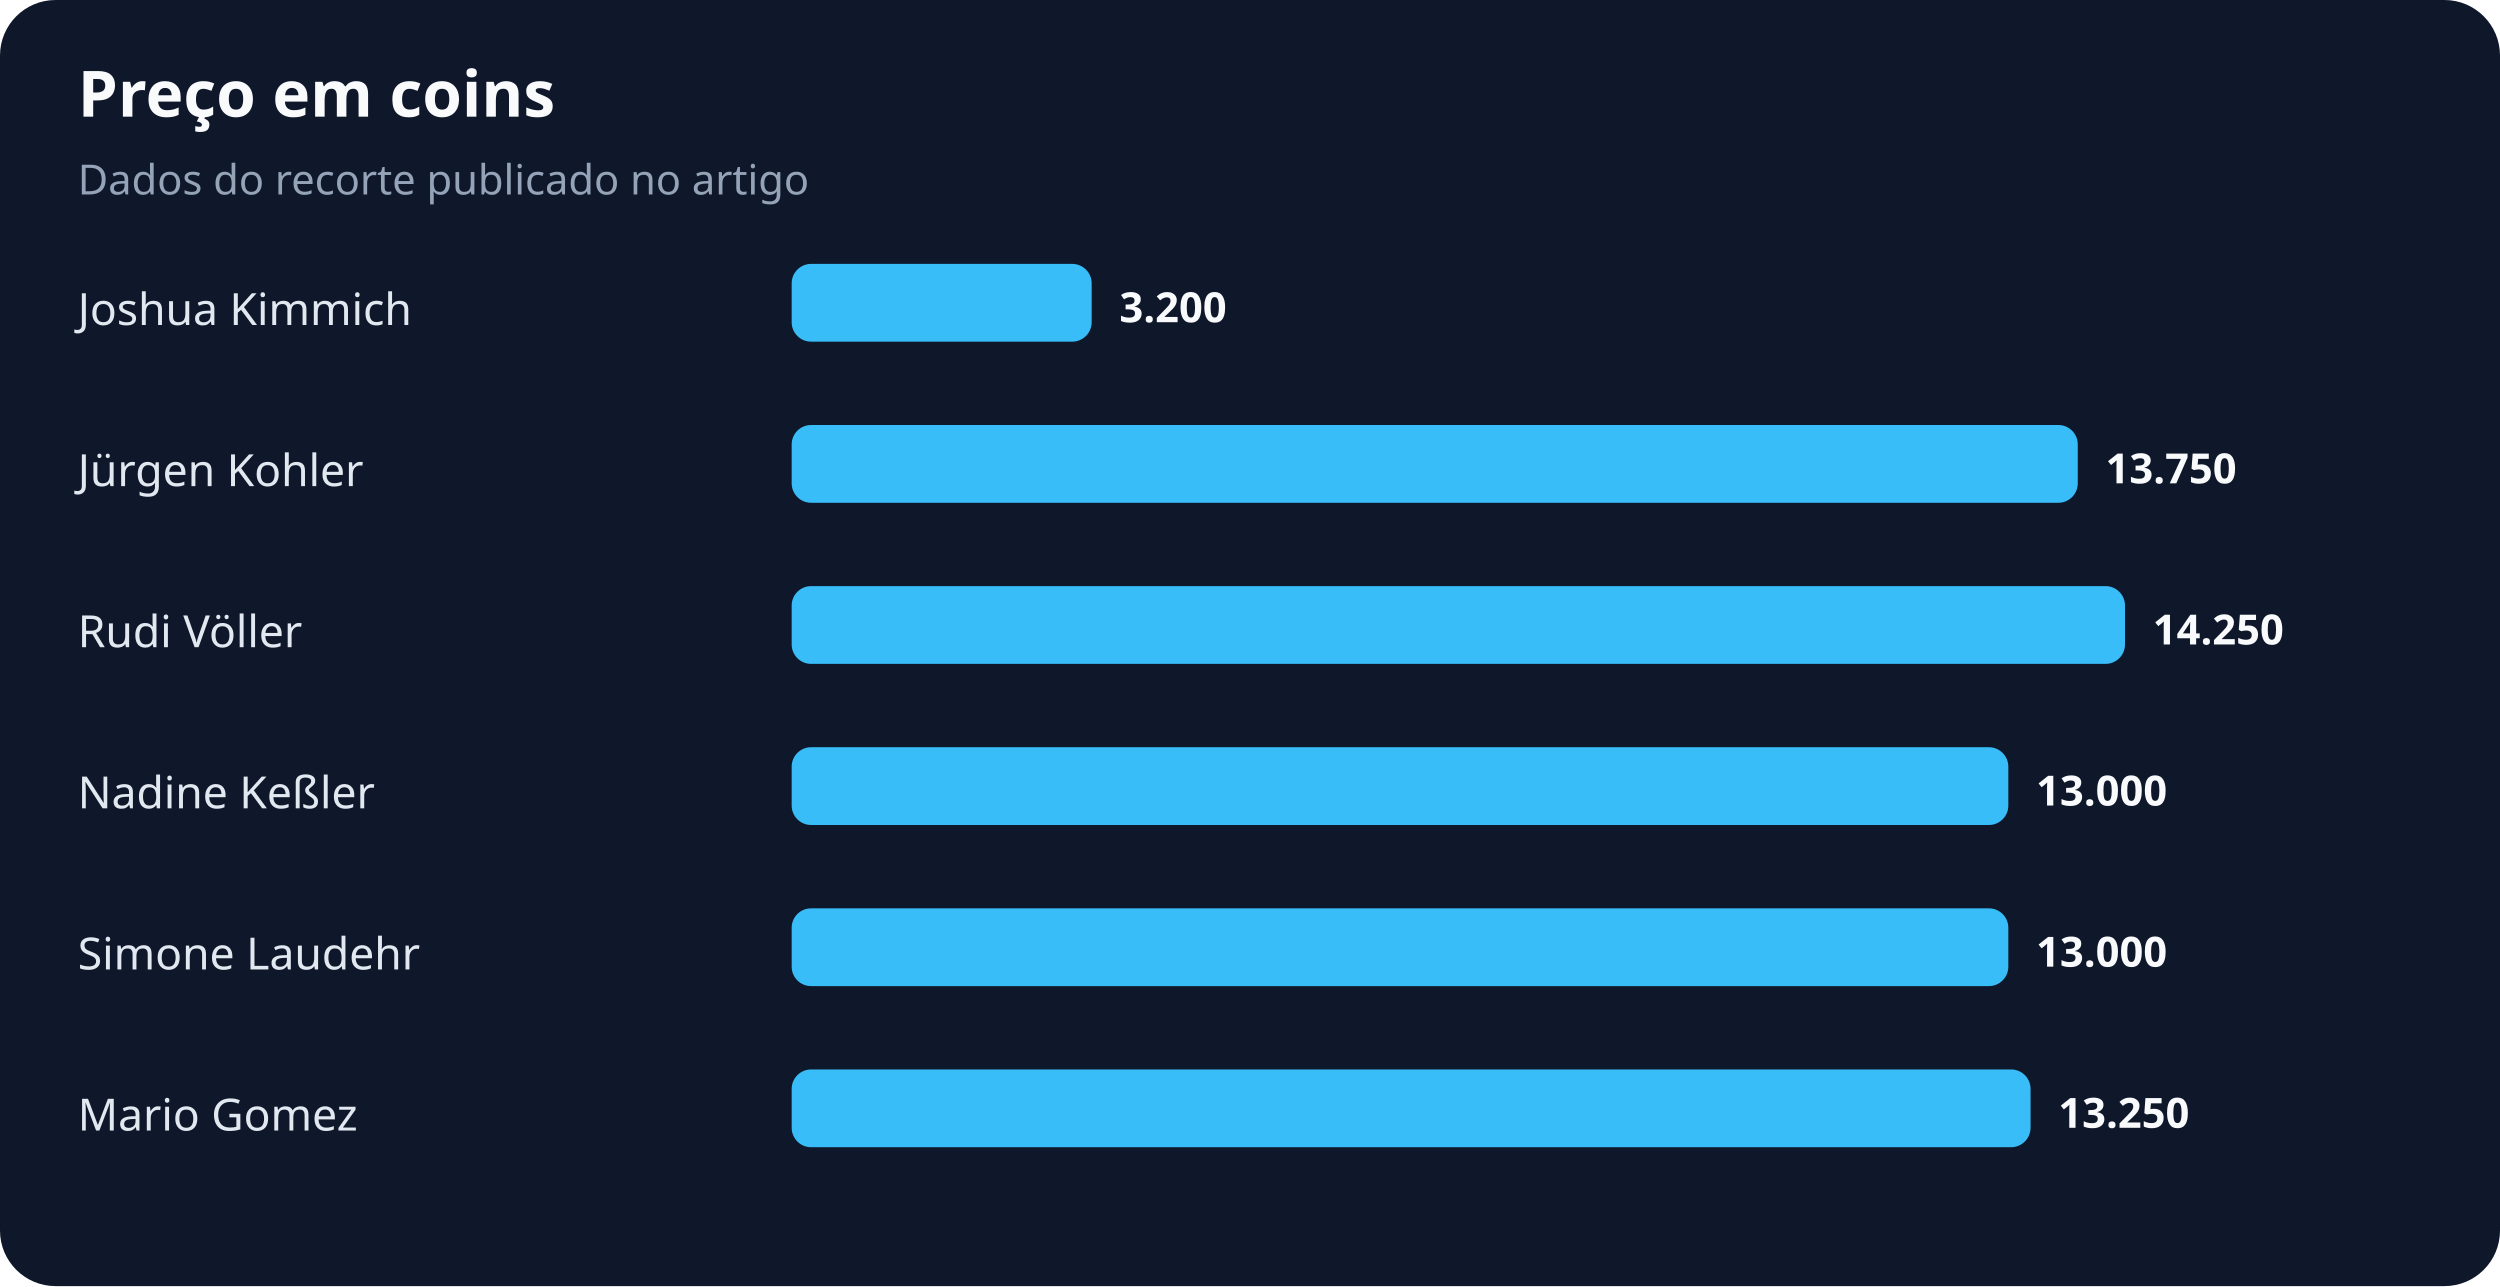
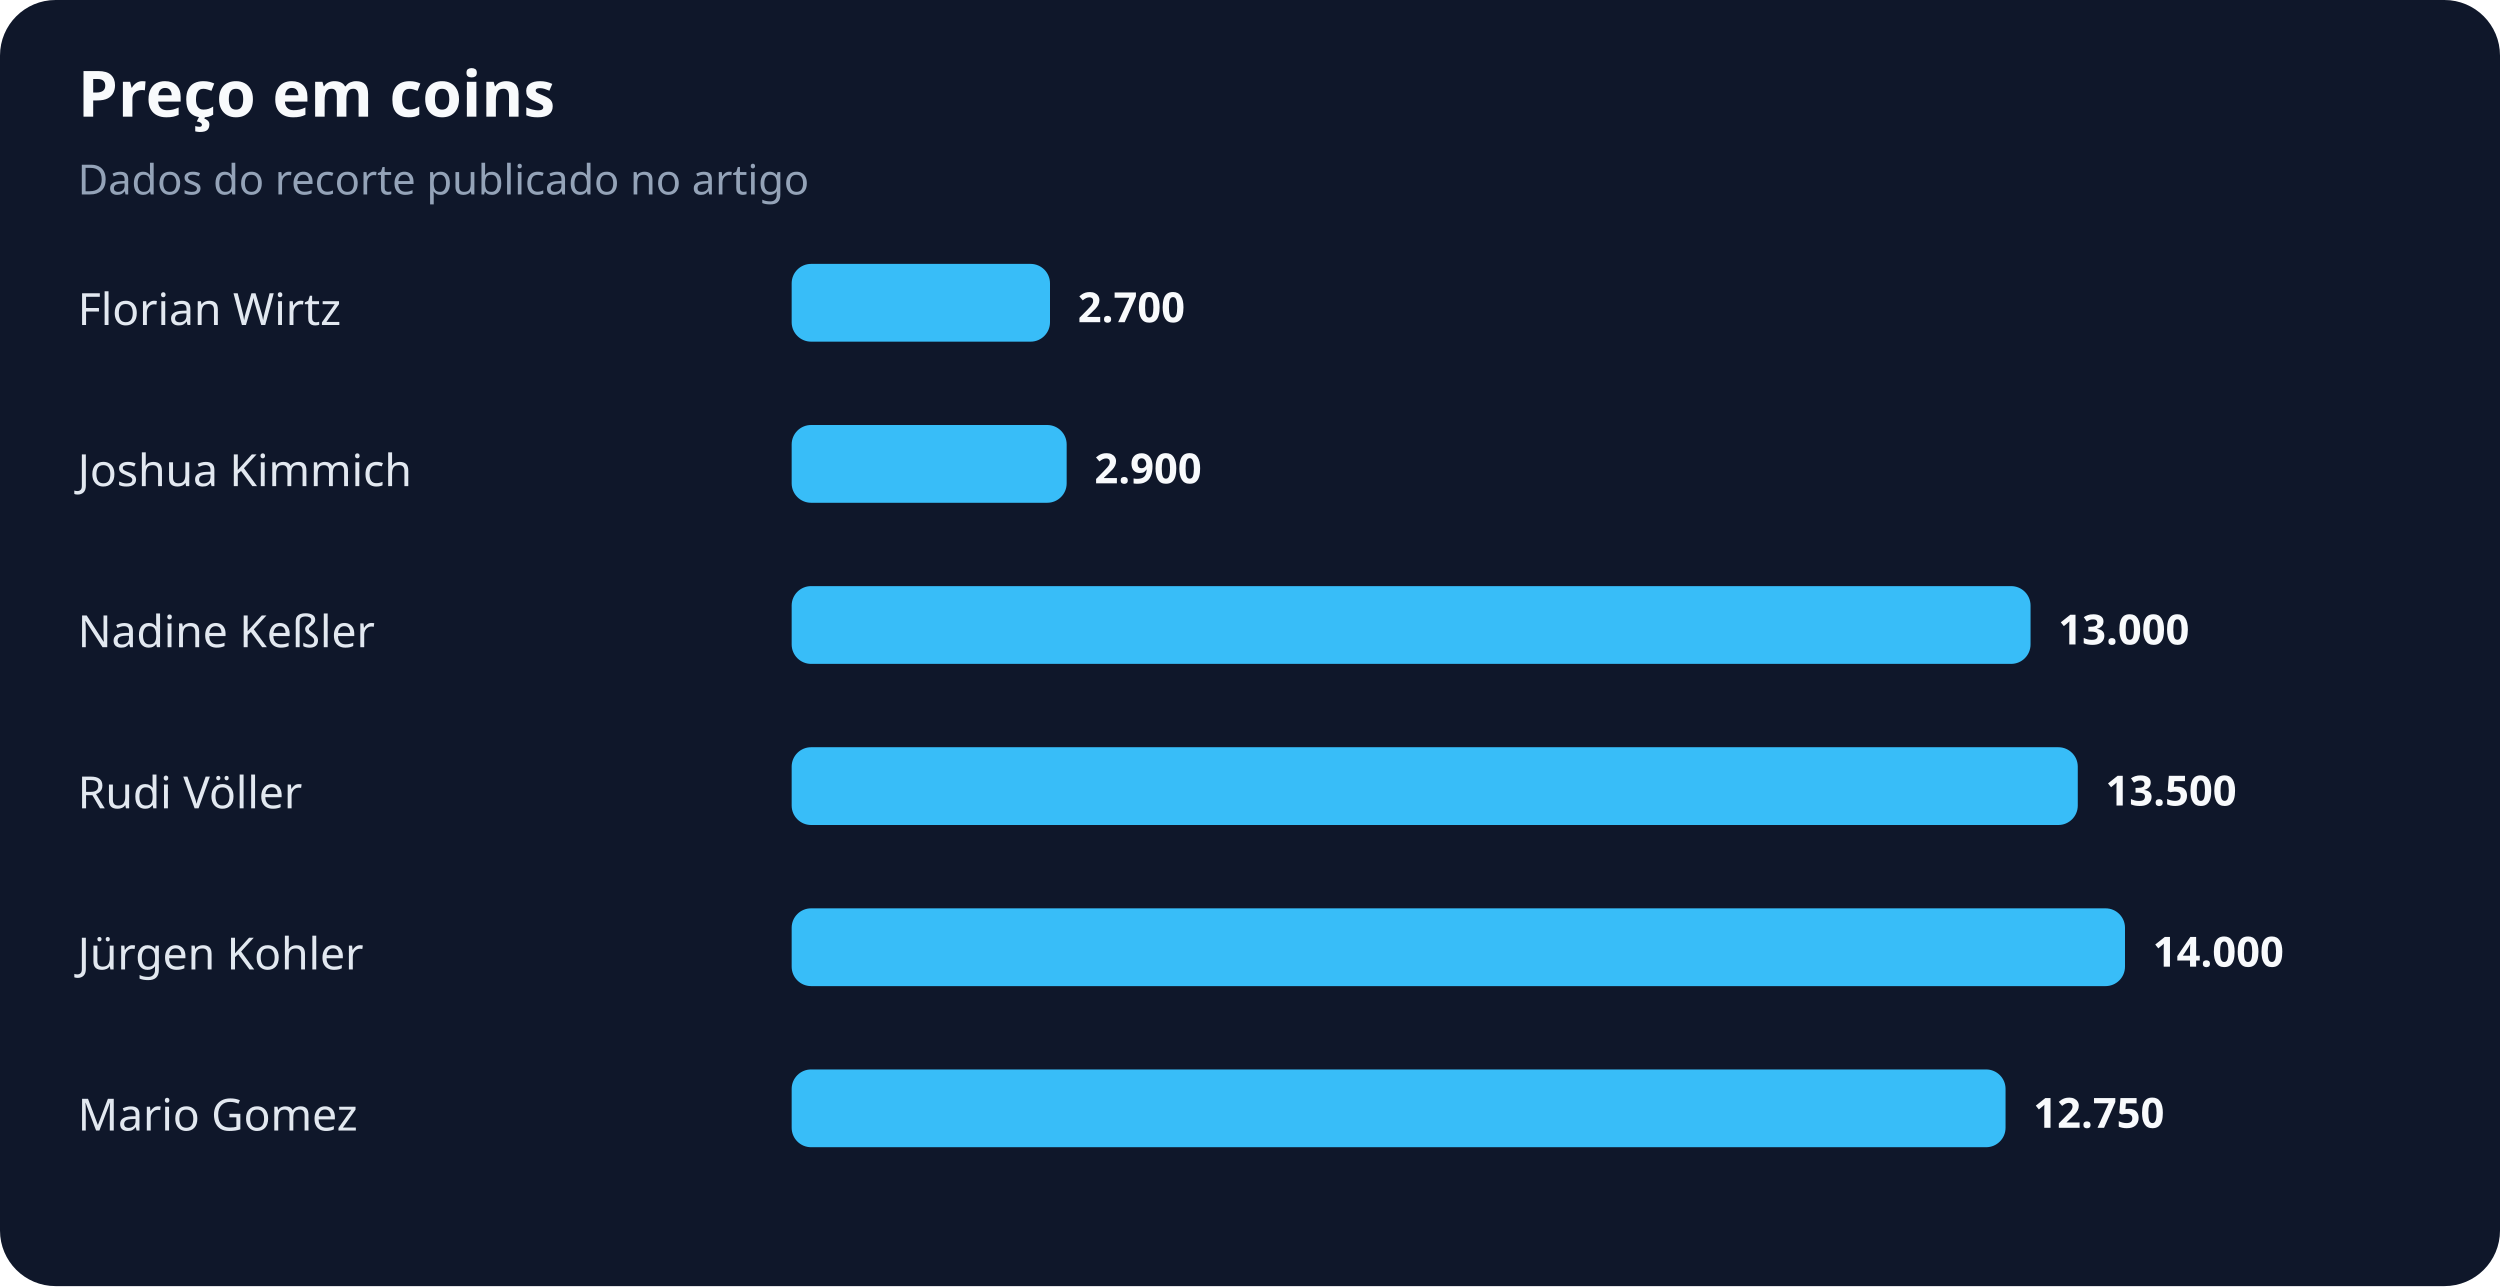
<svg xmlns="http://www.w3.org/2000/svg" width="900" height="463" viewBox="0 0 900 463" role="img" aria-labelledby="title desc">
  <rect width="100%" height="100%" rx="20" fill="#0f172a" />
  <text x="28" y="42" fill="#f8fafc" font-family="system-ui,sans-serif" font-size="23" font-weight="700">Preço em coins</text>
  <text x="28" y="70" fill="#94a3b8" font-family="system-ui,sans-serif" font-size="15">Dados do recorte publicado no artigo</text>
-   <text x="28" y="117" fill="#e2e8f0" font-family="system-ui,sans-serif" font-size="16">Joshua Kimmich</text>
-   <rect x="285" y="95" width="108" height="28" rx="7" fill="#38bdf8" />
-   <text x="403" y="116" fill="#f8fafc" font-family="system-ui,sans-serif" font-size="15" font-weight="700">3.200</text>
-   <text x="28" y="175" fill="#e2e8f0" font-family="system-ui,sans-serif" font-size="16">Jürgen Kohler</text>
-   <rect x="285" y="153" width="463" height="28" rx="7" fill="#38bdf8" />
-   <text x="758" y="174" fill="#f8fafc" font-family="system-ui,sans-serif" font-size="15" font-weight="700">13.750</text>
-   <text x="28" y="233" fill="#e2e8f0" font-family="system-ui,sans-serif" font-size="16">Rudi Völler</text>
-   <rect x="285" y="211" width="480" height="28" rx="7" fill="#38bdf8" />
-   <text x="775" y="232" fill="#f8fafc" font-family="system-ui,sans-serif" font-size="15" font-weight="700">14.250</text>
-   <text x="28" y="291" fill="#e2e8f0" font-family="system-ui,sans-serif" font-size="16">Nadine Keßler</text>
-   <rect x="285" y="269" width="438" height="28" rx="7" fill="#38bdf8" />
-   <text x="733" y="290" fill="#f8fafc" font-family="system-ui,sans-serif" font-size="15" font-weight="700">13.000</text>
-   <text x="28" y="349" fill="#e2e8f0" font-family="system-ui,sans-serif" font-size="16">Simone Laudehr</text>
-   <rect x="285" y="327" width="438" height="28" rx="7" fill="#38bdf8" />
-   <text x="733" y="348" fill="#f8fafc" font-family="system-ui,sans-serif" font-size="15" font-weight="700">13.000</text>
+   <text x="28" y="117" fill="#e2e8f0" font-family="system-ui,sans-serif" font-size="16">Florian Wirtz</text>
+   <rect x="285" y="95" width="93" height="28" rx="7" fill="#38bdf8" />
+   <text x="388" y="116" fill="#f8fafc" font-family="system-ui,sans-serif" font-size="15" font-weight="700">2.700</text>
+   <text x="28" y="175" fill="#e2e8f0" font-family="system-ui,sans-serif" font-size="16">Joshua Kimmich</text>
+   <rect x="285" y="153" width="99" height="28" rx="7" fill="#38bdf8" />
+   <text x="394" y="174" fill="#f8fafc" font-family="system-ui,sans-serif" font-size="15" font-weight="700">2.900</text>
+   <text x="28" y="233" fill="#e2e8f0" font-family="system-ui,sans-serif" font-size="16">Nadine Keßler</text>
+   <rect x="285" y="211" width="446" height="28" rx="7" fill="#38bdf8" />
+   <text x="741" y="232" fill="#f8fafc" font-family="system-ui,sans-serif" font-size="15" font-weight="700">13.000</text>
+   <text x="28" y="291" fill="#e2e8f0" font-family="system-ui,sans-serif" font-size="16">Rudi Völler</text>
+   <rect x="285" y="269" width="463" height="28" rx="7" fill="#38bdf8" />
+   <text x="758" y="290" fill="#f8fafc" font-family="system-ui,sans-serif" font-size="15" font-weight="700">13.500</text>
+   <text x="28" y="349" fill="#e2e8f0" font-family="system-ui,sans-serif" font-size="16">Jürgen Kohler</text>
+   <rect x="285" y="327" width="480" height="28" rx="7" fill="#38bdf8" />
+   <text x="775" y="348" fill="#f8fafc" font-family="system-ui,sans-serif" font-size="15" font-weight="700">14.000</text>
  <text x="28" y="407" fill="#e2e8f0" font-family="system-ui,sans-serif" font-size="16">Mario Gomez</text>
-   <rect x="285" y="385" width="446" height="28" rx="7" fill="#38bdf8" />
-   <text x="741" y="406" fill="#f8fafc" font-family="system-ui,sans-serif" font-size="15" font-weight="700">13.250</text>
+   <rect x="285" y="385" width="437" height="28" rx="7" fill="#38bdf8" />
+   <text x="732" y="406" fill="#f8fafc" font-family="system-ui,sans-serif" font-size="15" font-weight="700">12.750</text>
</svg>
